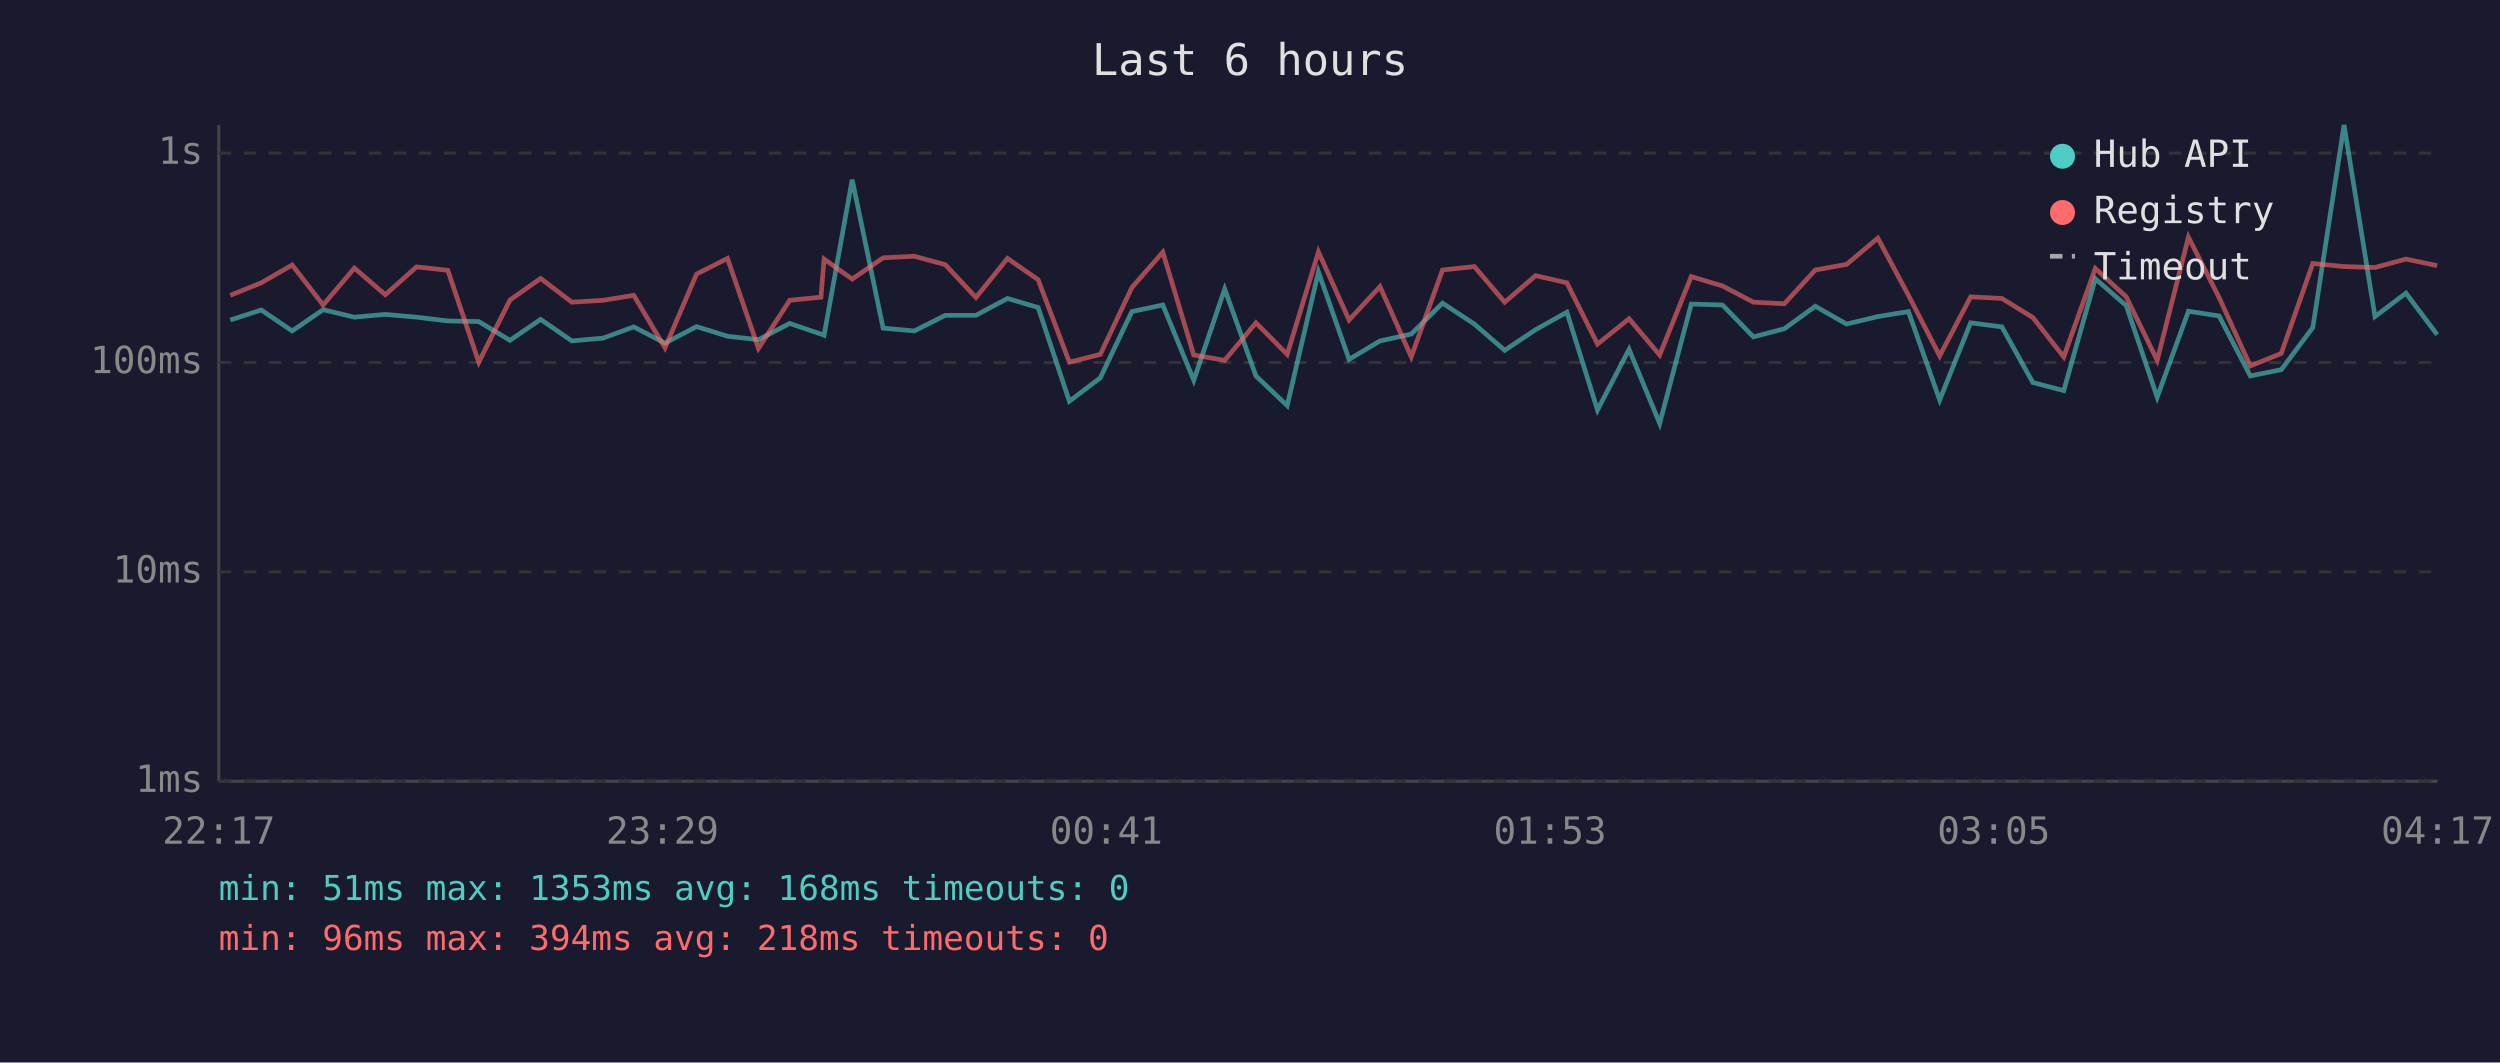
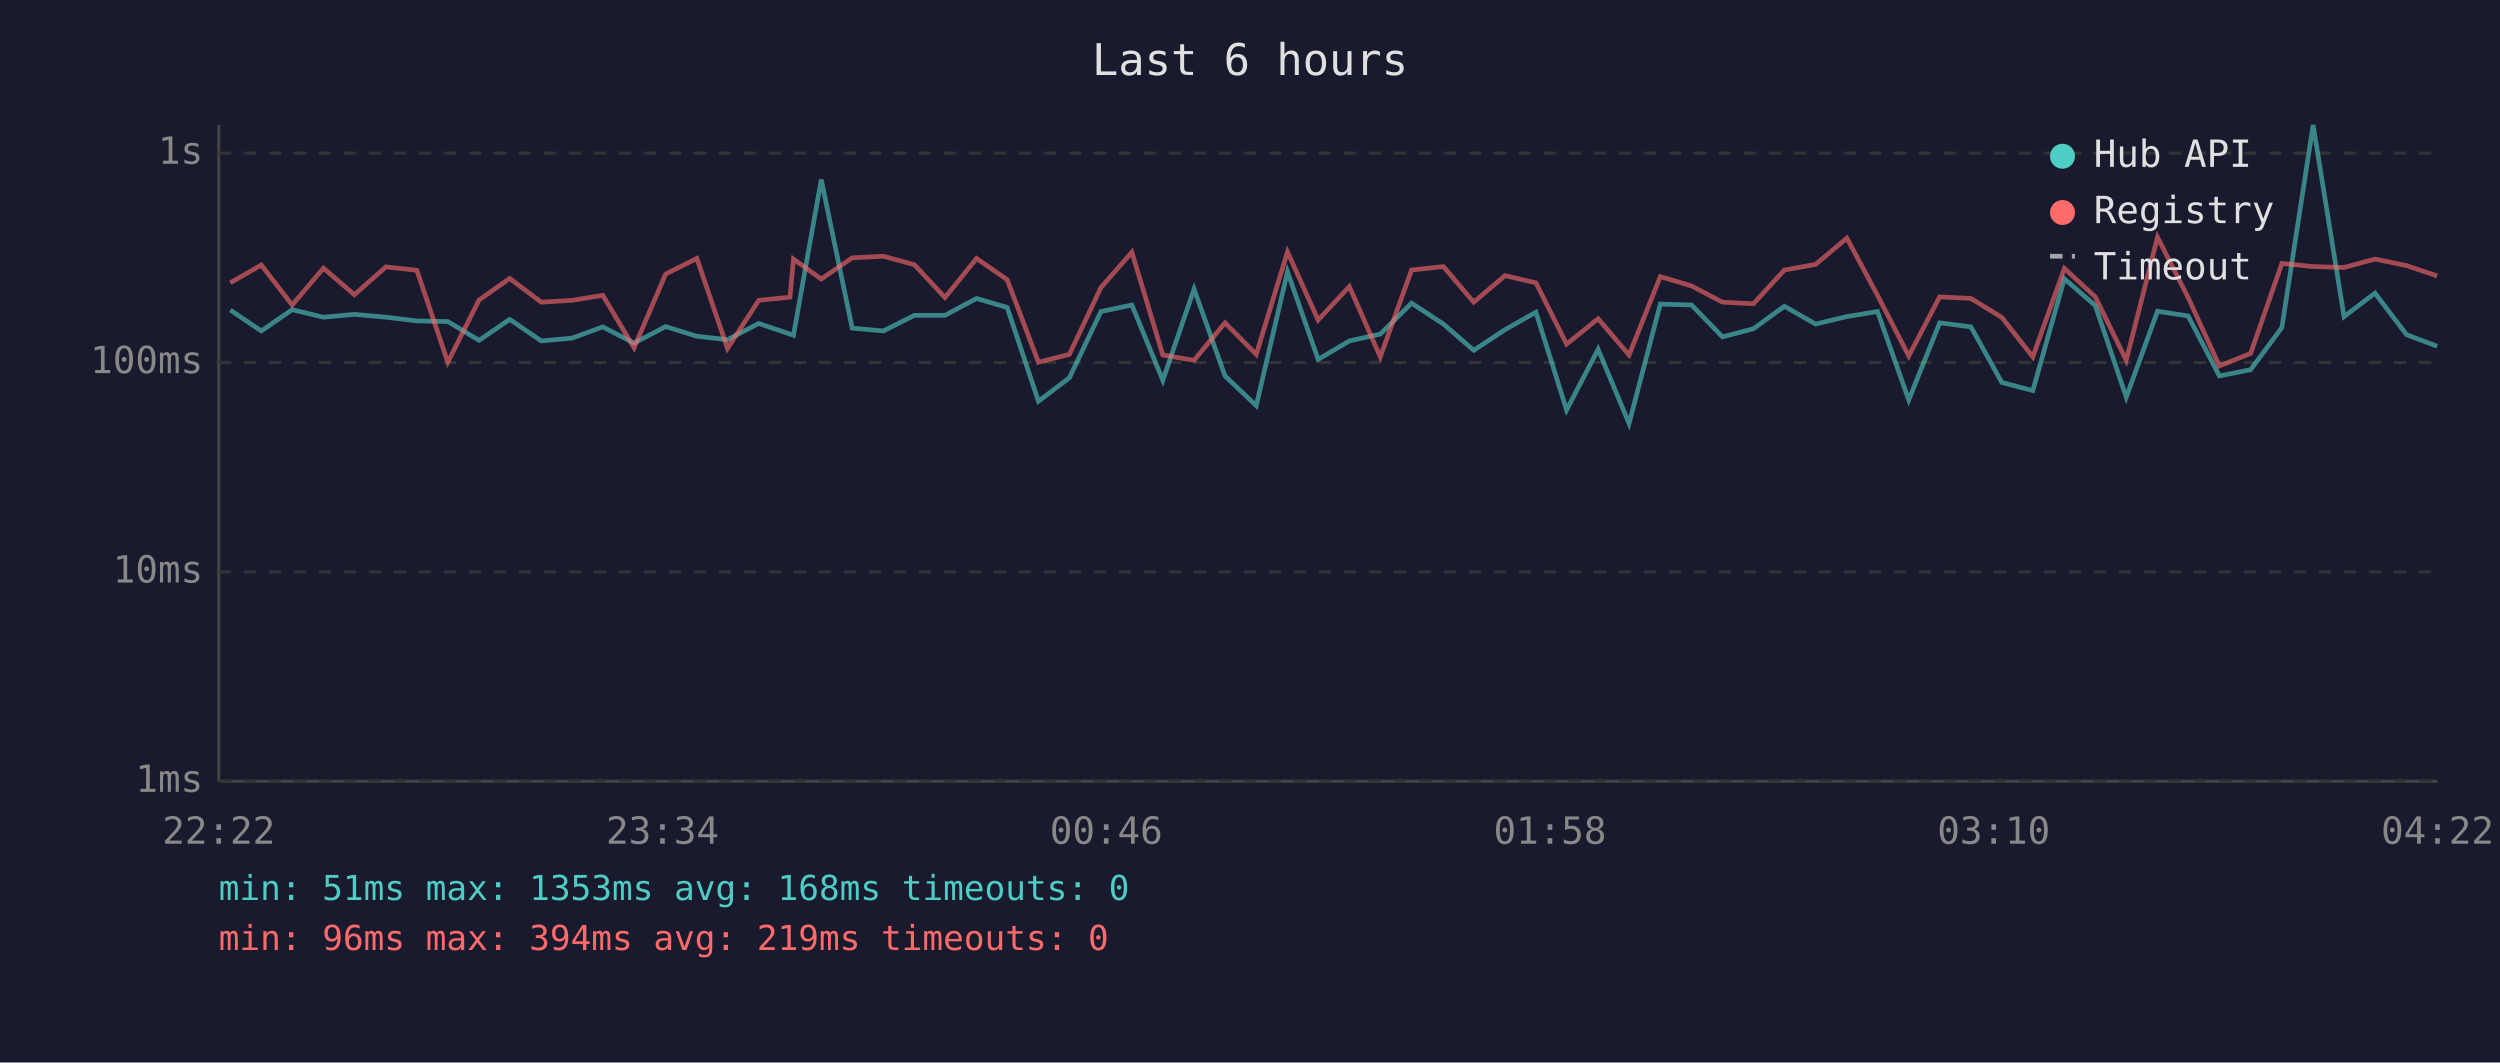
<svg xmlns="http://www.w3.org/2000/svg" viewBox="0 0 800 340" font-family="monospace" font-size="12">
  <rect width="800" height="340" fill="#1a1a2e" />
  <text x="400" y="24" fill="#e0e0e0" font-size="14" text-anchor="middle">Last 6 hours</text>
  <line x1="70" y1="40" x2="70" y2="250" stroke="#444" stroke-width="1" />
  <line x1="70" y1="250" x2="780" y2="250" stroke="#444" stroke-width="1" />
  <line x1="70" y1="250" x2="780" y2="250" stroke="#333" stroke-width="1" stroke-dasharray="4" />
  <text x="65" y="250" fill="#888" text-anchor="end" dominant-baseline="middle">1ms</text>
  <line x1="70" y1="183" x2="780" y2="183" stroke="#333" stroke-width="1" stroke-dasharray="4" />
  <text x="65" y="183" fill="#888" text-anchor="end" dominant-baseline="middle">10ms</text>
  <line x1="70" y1="116" x2="780" y2="116" stroke="#333" stroke-width="1" stroke-dasharray="4" />
  <text x="65" y="116" fill="#888" text-anchor="end" dominant-baseline="middle">100ms</text>
  <line x1="70" y1="49" x2="780" y2="49" stroke="#333" stroke-width="1" stroke-dasharray="4" />
  <text x="65" y="49" fill="#888" text-anchor="end" dominant-baseline="middle">1s</text>
-   <text x="70" y="270" fill="#888" text-anchor="middle">22:17</text>
-   <text x="212" y="270" fill="#888" text-anchor="middle">23:29</text>
-   <text x="354" y="270" fill="#888" text-anchor="middle">00:41</text>
-   <text x="496" y="270" fill="#888" text-anchor="middle">01:53</text>
-   <text x="638" y="270" fill="#888" text-anchor="middle">03:05</text>
-   <text x="780" y="270" fill="#888" text-anchor="middle">04:17</text>
-   <polyline points="73.7,102.4 83.6,99.2 93.5,105.9 103.4,99.1 113.4,101.5 123.3,100.6 133.3,101.5 143.3,102.7 153.2,102.9 163.2,108.9 173.0,102.2 183.0,109.1 193.0,108.2 202.8,104.6 212.8,109.8 222.9,104.5 232.8,107.6 242.7,108.7 252.7,103.5 262.7,106.9 263.7,107.3 272.7,57.5 282.6,105.0 292.6,105.9 302.5,100.9 312.3,100.9 322.4,95.5 332.2,98.4 342.2,128.4 352.1,120.9 362.2,99.7 372.1,97.6 382.0,121.7 391.9,92.5 401.9,120.3 411.9,129.8 421.9,87.0 431.7,115.0 441.6,109.1 451.6,106.9 461.6,97.0 471.8,103.7 481.5,112.1 491.4,105.5 501.4,99.9 511.2,131.2 521.3,111.8 531.1,135.5 541.2,97.3 551.2,97.6 561.1,107.8 571.0,105.2 580.9,98.0 590.9,103.7 600.9,101.3 610.7,99.7 620.7,128.0 630.6,103.3 640.6,104.6 650.5,122.4 660.4,125.0 670.5,89.2 680.4,97.8 690.3,127.1 700.3,99.6 710.1,101.1 720.1,120.3 730.0,118.3 740.1,104.8 750.1,40.0 760.0,101.3 769.9,93.8 779.9,107.1" fill="none" stroke="#4ecdc4" stroke-width="1.5" opacity="0.6" />
-   <polyline points="73.7,94.5 83.6,90.5 93.5,84.8 103.4,97.6 113.4,85.8 123.3,94.3 133.3,85.4 143.3,86.5 153.2,115.9 163.2,96.0 173.0,89.1 183.0,96.7 193.0,96.1 202.8,94.5 212.8,111.3 222.9,87.7 232.8,82.7 242.7,111.5 252.7,96.1 262.7,95.1 263.7,82.9 272.7,89.3 282.6,82.5 292.6,82.0 302.5,84.7 312.3,95.2 322.4,82.7 332.2,89.5 342.2,115.9 352.1,113.4 362.2,92.0 372.1,80.7 382.0,113.6 391.9,115.3 401.9,103.3 411.9,113.4 421.9,80.6 431.7,102.4 441.6,91.7 451.6,114.2 461.6,86.4 471.8,85.3 481.5,96.7 491.4,88.2 501.4,90.5 511.2,110.1 521.3,102.0 531.1,113.6 541.2,88.5 551.2,91.5 561.1,96.7 571.0,97.2 580.9,86.4 590.9,84.6 600.9,76.2 610.7,94.5 620.7,113.9 630.6,95.0 640.6,95.5 650.5,101.6 660.4,114.2 670.5,85.9 680.4,95.0 690.3,115.3 700.3,75.9 710.1,95.2 720.1,117.1 730.0,113.1 740.1,84.3 750.1,85.3 760.0,85.6 769.9,82.9 779.9,85.0" fill="none" stroke="#ff6b6b" stroke-width="1.5" opacity="0.6" />
+   <text x="70" y="270" fill="#888" text-anchor="middle">22:22</text>
+   <text x="212" y="270" fill="#888" text-anchor="middle">23:34</text>
+   <text x="354" y="270" fill="#888" text-anchor="middle">00:46</text>
+   <text x="496" y="270" fill="#888" text-anchor="middle">01:58</text>
+   <text x="638" y="270" fill="#888" text-anchor="middle">03:10</text>
+   <text x="780" y="270" fill="#888" text-anchor="middle">04:22</text>
+   <polyline points="73.7,99.2 83.6,105.9 93.5,99.1 103.5,101.5 113.4,100.6 123.5,101.5 133.4,102.7 143.3,102.9 153.3,108.9 163.1,102.2 173.2,109.1 183.1,108.2 192.9,104.6 202.9,109.8 213.0,104.5 223.0,107.6 232.8,108.7 242.8,103.5 252.8,106.9 253.9,107.3 262.8,57.5 272.7,105.0 282.7,105.9 292.6,100.9 302.4,100.9 312.5,95.5 322.3,98.4 332.3,128.4 342.2,120.9 352.3,99.7 362.2,97.6 372.1,121.7 382.1,92.5 392.0,120.3 402.0,129.8 412.0,87.0 421.8,115.0 431.8,109.1 441.7,106.9 451.7,97.0 461.9,103.7 471.6,112.1 481.6,105.5 491.5,99.9 501.3,131.2 511.4,111.8 521.3,135.5 531.3,97.3 541.3,97.6 551.2,107.8 561.1,105.2 571.0,98.0 581.0,103.7 591.0,101.3 600.8,99.7 610.8,128.0 620.7,103.3 630.7,104.6 640.6,122.4 650.5,125.0 660.6,89.2 670.5,97.8 680.4,127.1 690.4,99.6 700.2,101.1 710.2,120.3 720.2,118.3 730.2,104.8 740.2,40.0 750.1,101.3 760.0,93.8 770.1,107.1 779.9,110.8" fill="none" stroke="#4ecdc4" stroke-width="1.5" opacity="0.6" />
+   <polyline points="73.7,90.5 83.6,84.8 93.5,97.6 103.5,85.8 113.4,94.3 123.5,85.4 133.4,86.5 143.3,115.9 153.3,96.0 163.1,89.1 173.2,96.7 183.1,96.1 192.9,94.5 202.9,111.3 213.0,87.7 223.0,82.7 232.8,111.5 242.8,96.1 252.8,95.1 253.9,82.9 262.8,89.3 272.7,82.5 282.7,82.0 292.6,84.7 302.4,95.2 312.5,82.7 322.3,89.5 332.3,115.9 342.2,113.4 352.3,92.0 362.2,80.7 372.1,113.6 382.1,115.3 392.0,103.3 402.0,113.4 412.0,80.6 421.8,102.4 431.8,91.7 441.7,114.2 451.7,86.4 461.9,85.3 471.6,96.7 481.6,88.2 491.5,90.5 501.3,110.1 511.4,102.0 521.3,113.6 531.3,88.5 541.3,91.5 551.2,96.7 561.1,97.2 571.0,86.4 581.0,84.6 591.0,76.2 600.8,94.5 610.8,113.9 620.7,95.0 630.7,95.5 640.6,101.6 650.5,114.2 660.6,85.9 670.5,95.0 680.4,115.3 690.4,75.9 700.2,95.2 710.2,117.1 720.2,113.1 730.2,84.3 740.2,85.3 750.1,85.6 760.0,82.9 770.1,85.0 779.9,88.3" fill="none" stroke="#ff6b6b" stroke-width="1.5" opacity="0.6" />
  <circle cx="660" cy="50" r="4" fill="#4ecdc4" />
  <text x="670" y="50" fill="#e0e0e0" dominant-baseline="middle">Hub API</text>
  <circle cx="660" cy="68" r="4" fill="#ff6b6b" />
  <text x="670" y="68" fill="#e0e0e0" dominant-baseline="middle">Registry</text>
  <line x1="656" y1="82" x2="664" y2="82" stroke="#e0e0e0" stroke-width="1.5" stroke-dasharray="4,3" opacity="0.7" />
  <text x="670" y="86" fill="#e0e0e0" dominant-baseline="middle">Timeout</text>
  <text x="70" y="288" fill="#4ecdc4" font-size="11">min: 51ms  max: 1353ms  avg: 168ms  timeouts: 0</text>
-   <text x="70" y="304" fill="#ff6b6b" font-size="11">min: 96ms  max: 394ms  avg: 218ms  timeouts: 0</text>
+   <text x="70" y="304" fill="#ff6b6b" font-size="11">min: 96ms  max: 394ms  avg: 219ms  timeouts: 0</text>
</svg>
